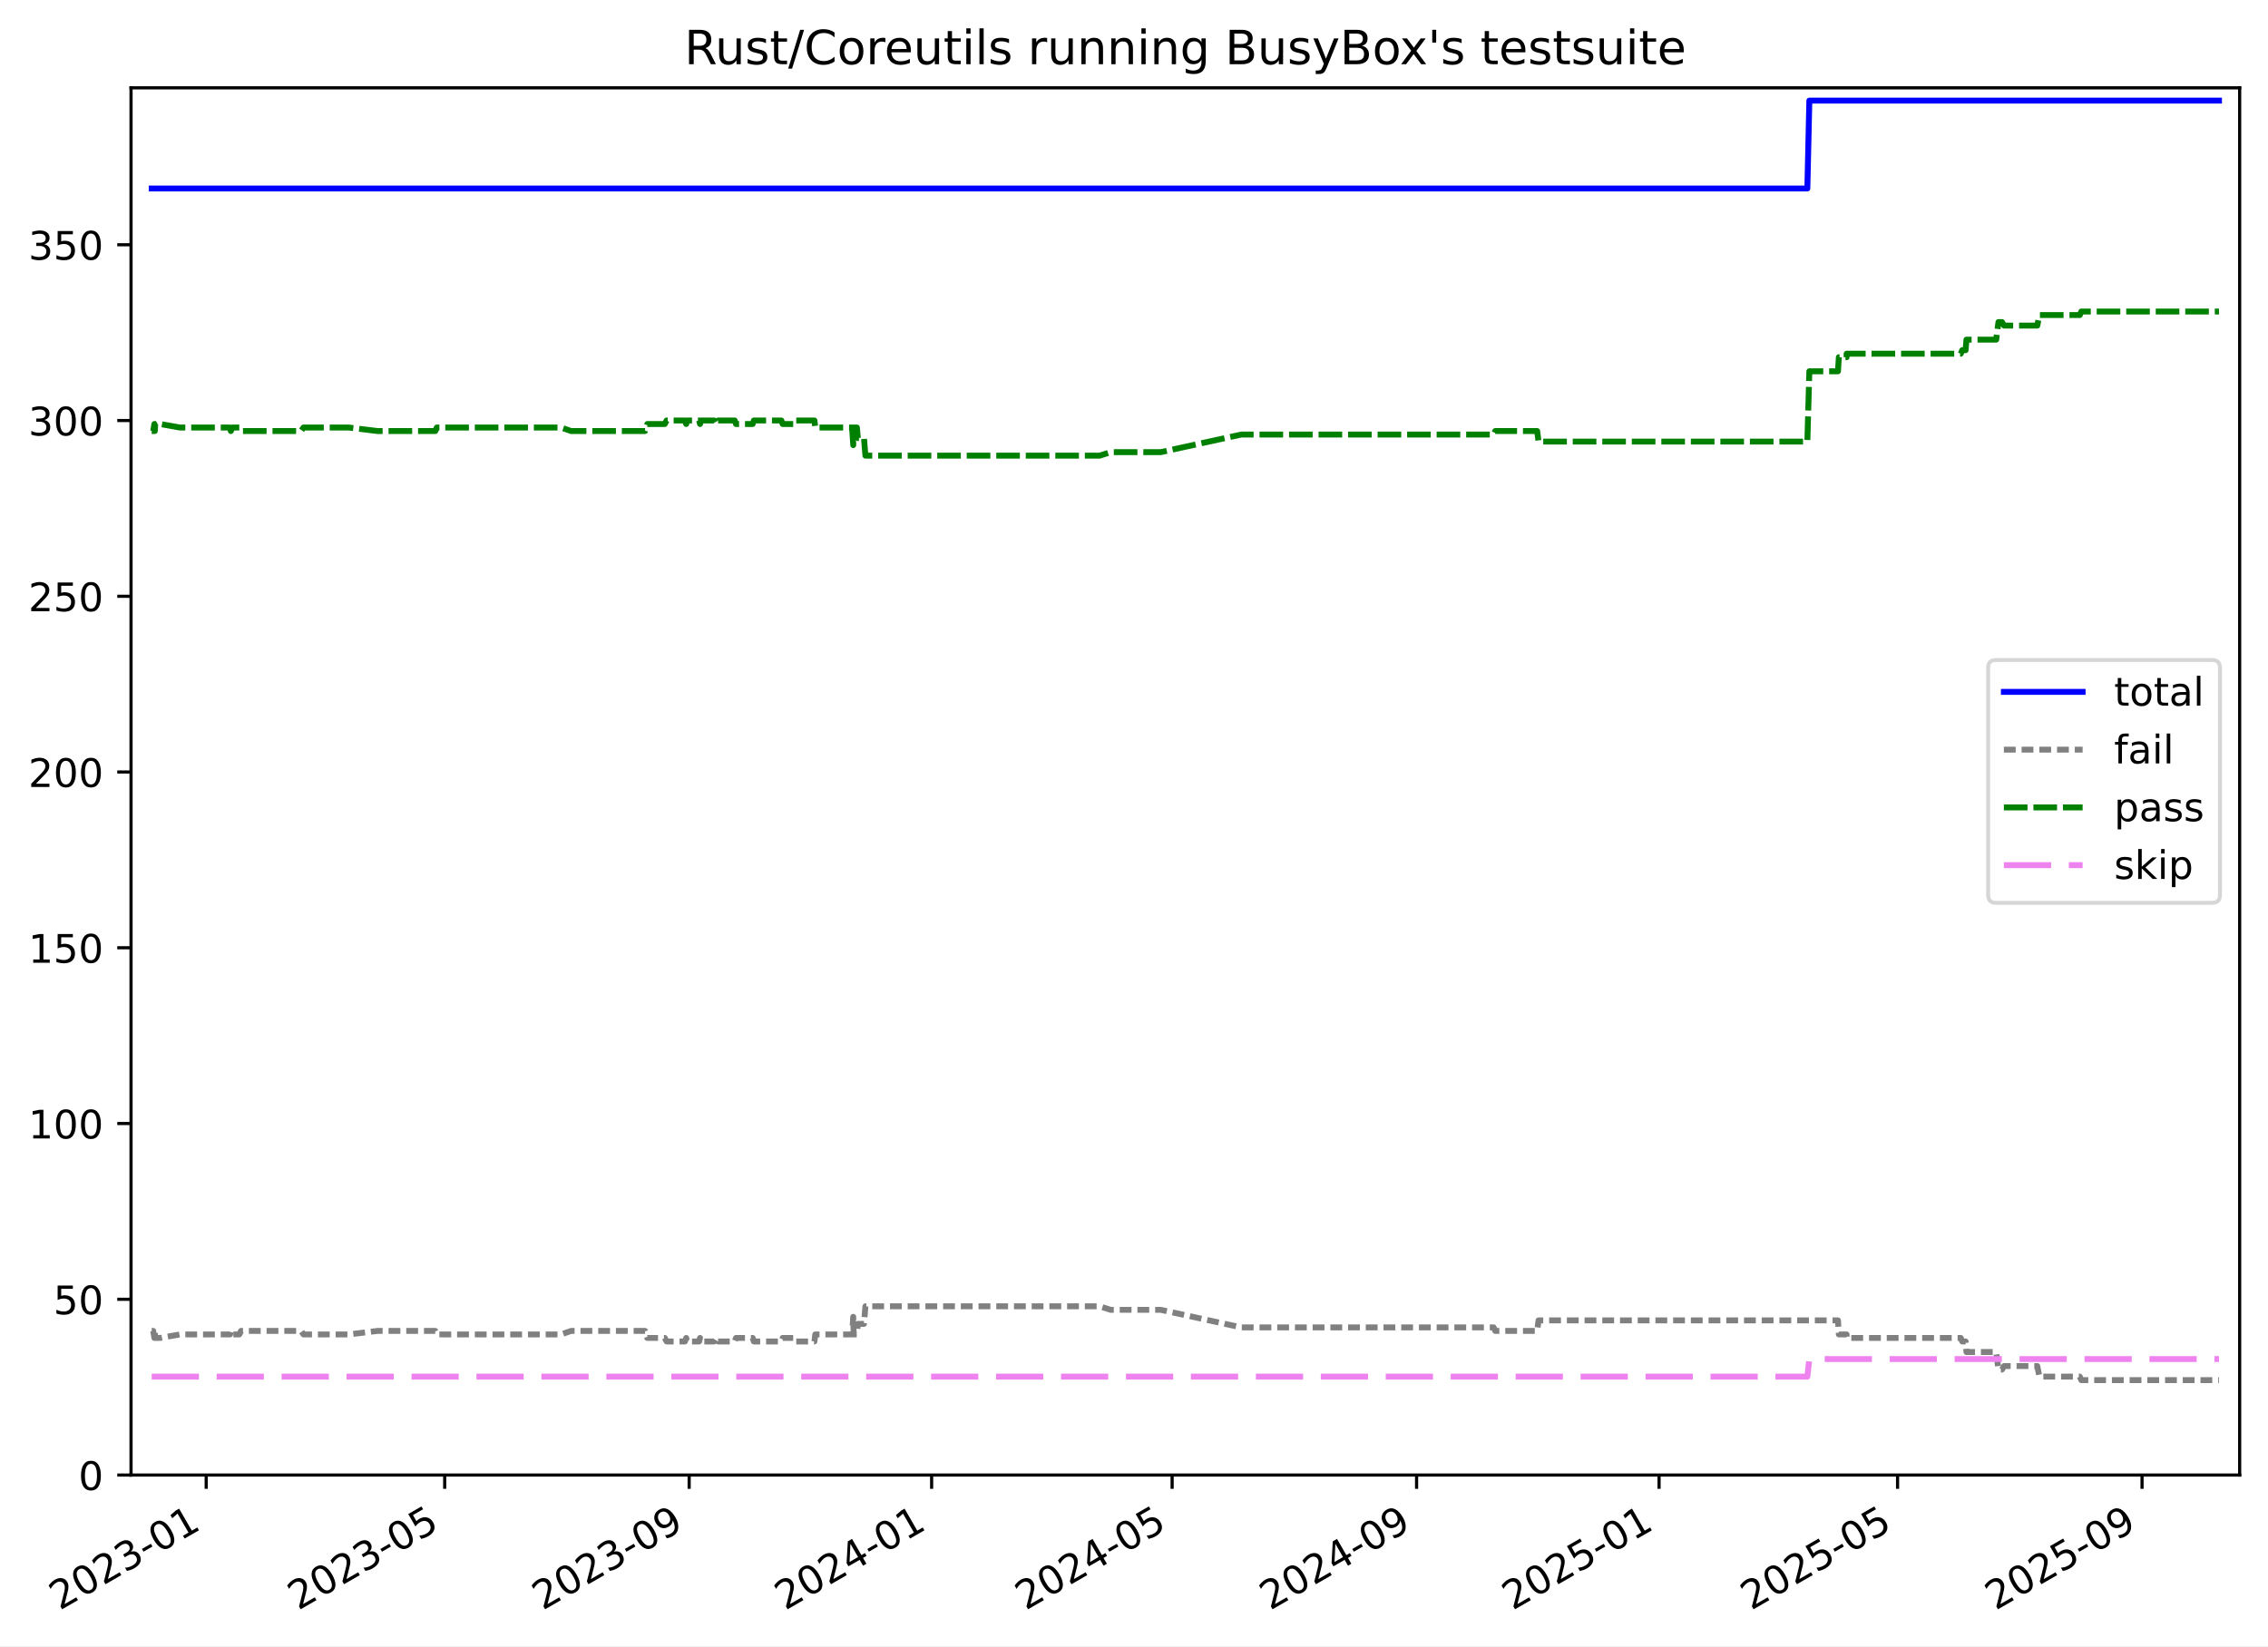
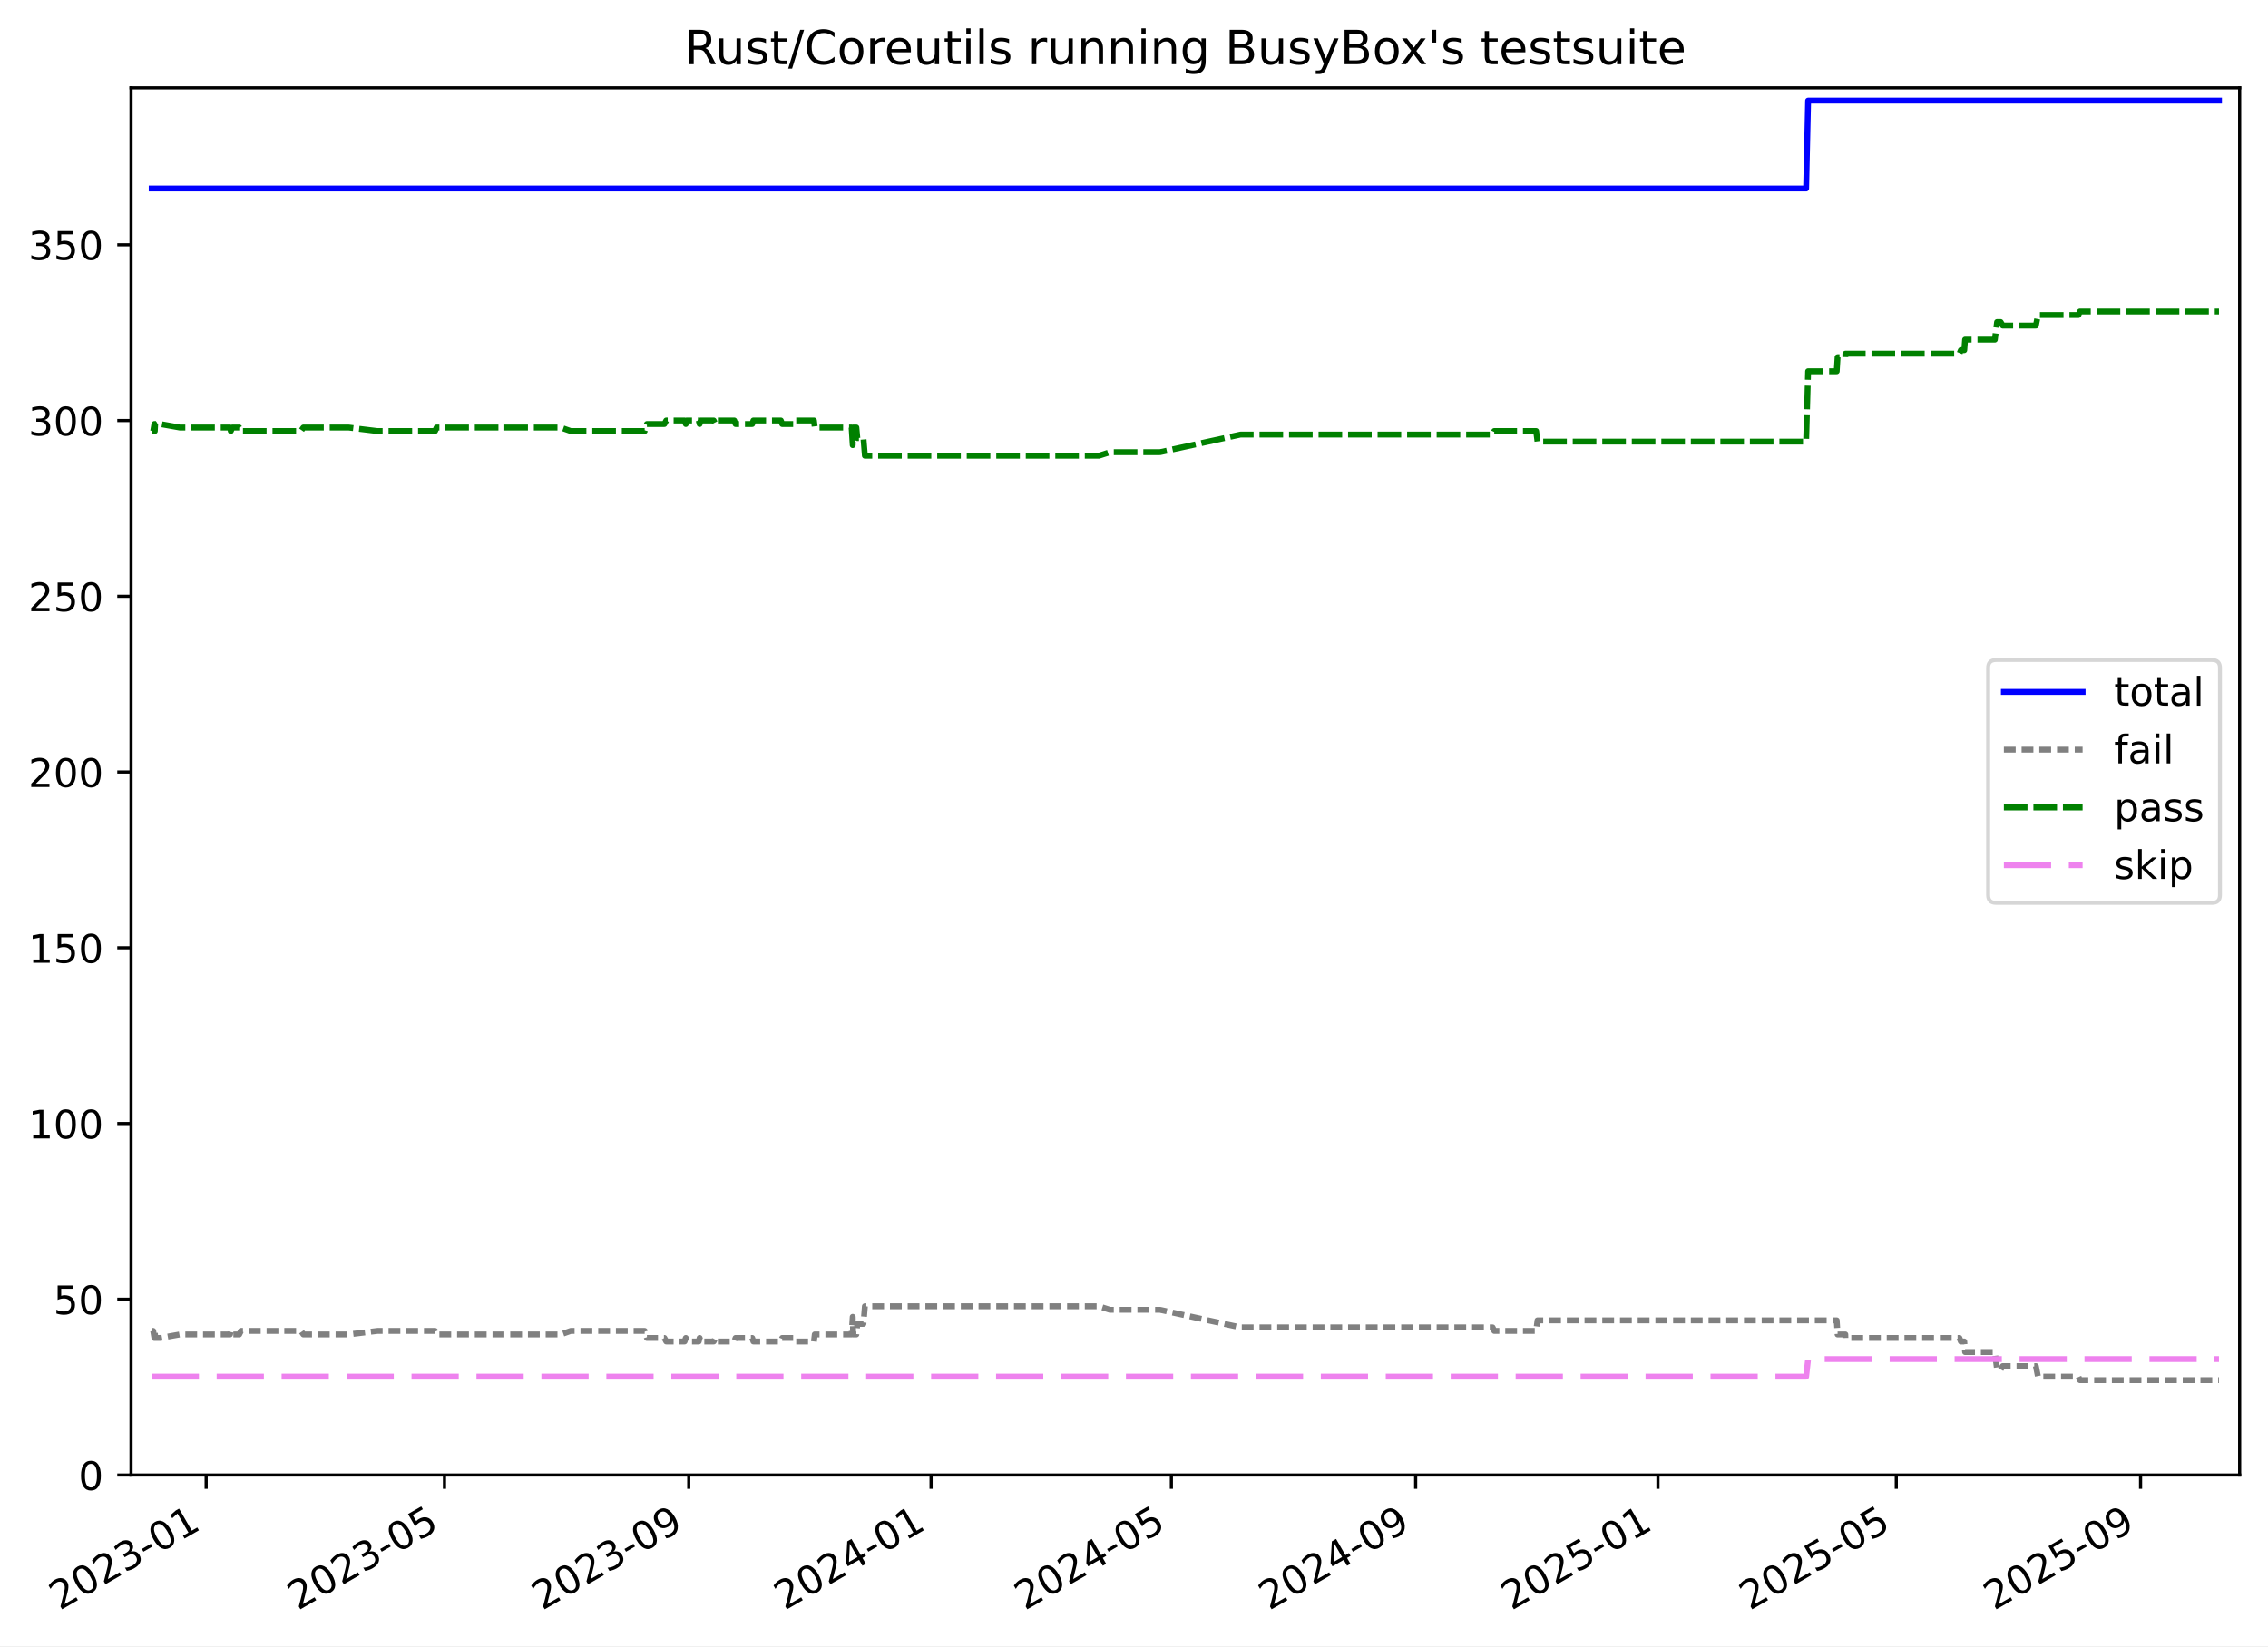
<svg xmlns="http://www.w3.org/2000/svg" xmlns:xlink="http://www.w3.org/1999/xlink" width="576.168pt" height="418.303pt" viewBox="0 0 576.168 418.303" version="1.1">
  <defs>
    <style type="text/css">*{stroke-linejoin: round; stroke-linecap: butt}</style>
  </defs>
  <g id="figure_1">
    <g id="patch_1">
      <path d="M -0 418.303  L 576.168 418.303  L 576.168 0  L -0 0  z " style="fill: #ffffff" />
    </g>
    <g id="axes_1">
      <g id="patch_2">
        <path d="M 33.288 374.83  L 568.967 374.83  L 568.967 22.318  L 33.288 22.318  z " style="fill: #ffffff" />
      </g>
      <g id="matplotlib.axis_1">
        <g id="xtick_1">
          <g id="line2d_1">
            <defs>
-               <path id="me1250d5cac" d="M 0 0  L 0 3.5  " style="stroke: #000000; stroke-width: 0.8" />
-             </defs>
-             <g>
-               <use xlink:href="#me1250d5cac" x="52.38" y="374.83" style="stroke: #000000; stroke-width: 0.8" />
+               <path id="m978c649910" d="M 0 0  L 0 3.5  " style="stroke: #000000; stroke-width: 0.8" />
+             </defs>
+             <g>
+               <use xlink:href="#m978c649910" x="52.37" y="374.83" style="stroke: #000000; stroke-width: 0.8" />
            </g>
          </g>
          <g id="text_1">
-             <g transform="translate(15.15536 409.302) rotate(-30) scale(0.1 -0.1)">
+             <g transform="translate(15.14514 409.302) rotate(-30) scale(0.1 -0.1)">
              <defs>
                <path id="DejaVuSans-32" d="M 1228 531  L 3431 531  L 3431 0  L 469 0  L 469 531  Q 828 903 1448 1529  Q 2069 2156 2228 2338  Q 2531 2678 2651 2914  Q 2772 3150 2772 3378  Q 2772 3750 2511 3984  Q 2250 4219 1831 4219  Q 1534 4219 1204 4116  Q 875 4013 500 3803  L 500 4441  Q 881 4594 1212 4672  Q 1544 4750 1819 4750  Q 2544 4750 2975 4387  Q 3406 4025 3406 3419  Q 3406 3131 3298 2873  Q 3191 2616 2906 2266  Q 2828 2175 2409 1742  Q 1991 1309 1228 531  z " transform="scale(0.015625)" />
                <path id="DejaVuSans-30" d="M 2034 4250  Q 1547 4250 1301 3770  Q 1056 3291 1056 2328  Q 1056 1369 1301 889  Q 1547 409 2034 409  Q 2525 409 2770 889  Q 3016 1369 3016 2328  Q 3016 3291 2770 3770  Q 2525 4250 2034 4250  z M 2034 4750  Q 2819 4750 3233 4129  Q 3647 3509 3647 2328  Q 3647 1150 3233 529  Q 2819 -91 2034 -91  Q 1250 -91 836 529  Q 422 1150 422 2328  Q 422 3509 836 4129  Q 1250 4750 2034 4750  z " transform="scale(0.015625)" />
                <path id="DejaVuSans-33" d="M 2597 2516  Q 3050 2419 3304 2112  Q 3559 1806 3559 1356  Q 3559 666 3084 287  Q 2609 -91 1734 -91  Q 1441 -91 1130 -33  Q 819 25 488 141  L 488 750  Q 750 597 1062 519  Q 1375 441 1716 441  Q 2309 441 2620 675  Q 2931 909 2931 1356  Q 2931 1769 2642 2001  Q 2353 2234 1838 2234  L 1294 2234  L 1294 2753  L 1863 2753  Q 2328 2753 2575 2939  Q 2822 3125 2822 3475  Q 2822 3834 2567 4026  Q 2313 4219 1838 4219  Q 1578 4219 1281 4162  Q 984 4106 628 3988  L 628 4550  Q 988 4650 1302 4700  Q 1616 4750 1894 4750  Q 2613 4750 3031 4423  Q 3450 4097 3450 3541  Q 3450 3153 3228 2886  Q 3006 2619 2597 2516  z " transform="scale(0.015625)" />
                <path id="DejaVuSans-2d" d="M 313 2009  L 1997 2009  L 1997 1497  L 313 1497  L 313 2009  z " transform="scale(0.015625)" />
                <path id="DejaVuSans-31" d="M 794 531  L 1825 531  L 1825 4091  L 703 3866  L 703 4441  L 1819 4666  L 2450 4666  L 2450 531  L 3481 531  L 3481 0  L 794 0  L 794 531  z " transform="scale(0.015625)" />
              </defs>
              <use xlink:href="#DejaVuSans-32" />
              <use xlink:href="#DejaVuSans-30" x="63.623" />
              <use xlink:href="#DejaVuSans-32" x="127.246" />
              <use xlink:href="#DejaVuSans-33" x="190.869" />
              <use xlink:href="#DejaVuSans-2d" x="254.492" />
              <use xlink:href="#DejaVuSans-30" x="290.576" />
              <use xlink:href="#DejaVuSans-31" x="354.199" />
            </g>
          </g>
        </g>
        <g id="xtick_2">
          <g id="line2d_2">
            <g>
-               <use xlink:href="#me1250d5cac" x="112.97" y="374.83" style="stroke: #000000; stroke-width: 0.8" />
+               <use xlink:href="#m978c649910" x="112.915" y="374.83" style="stroke: #000000; stroke-width: 0.8" />
            </g>
          </g>
          <g id="text_2">
-             <g transform="translate(75.7452 409.302) rotate(-30) scale(0.1 -0.1)">
+             <g transform="translate(75.69023 409.302) rotate(-30) scale(0.1 -0.1)">
              <defs>
                <path id="DejaVuSans-35" d="M 691 4666  L 3169 4666  L 3169 4134  L 1269 4134  L 1269 2991  Q 1406 3038 1543 3061  Q 1681 3084 1819 3084  Q 2600 3084 3056 2656  Q 3513 2228 3513 1497  Q 3513 744 3044 326  Q 2575 -91 1722 -91  Q 1428 -91 1123 -41  Q 819 9 494 109  L 494 744  Q 775 591 1075 516  Q 1375 441 1709 441  Q 2250 441 2565 725  Q 2881 1009 2881 1497  Q 2881 1984 2565 2268  Q 2250 2553 1709 2553  Q 1456 2553 1204 2497  Q 953 2441 691 2322  L 691 4666  z " transform="scale(0.015625)" />
              </defs>
              <use xlink:href="#DejaVuSans-32" />
              <use xlink:href="#DejaVuSans-30" x="63.623" />
              <use xlink:href="#DejaVuSans-32" x="127.246" />
              <use xlink:href="#DejaVuSans-33" x="190.869" />
              <use xlink:href="#DejaVuSans-2d" x="254.492" />
              <use xlink:href="#DejaVuSans-30" x="290.576" />
              <use xlink:href="#DejaVuSans-35" x="354.199" />
            </g>
          </g>
        </g>
        <g id="xtick_3">
          <g id="line2d_3">
            <g>
-               <use xlink:href="#me1250d5cac" x="175.075" y="374.83" style="stroke: #000000; stroke-width: 0.8" />
+               <use xlink:href="#m978c649910" x="174.974" y="374.83" style="stroke: #000000; stroke-width: 0.8" />
            </g>
          </g>
          <g id="text_3">
-             <g transform="translate(137.8498 409.302) rotate(-30) scale(0.1 -0.1)">
+             <g transform="translate(137.7489 409.302) rotate(-30) scale(0.1 -0.1)">
              <defs>
                <path id="DejaVuSans-39" d="M 703 97  L 703 672  Q 941 559 1184 500  Q 1428 441 1663 441  Q 2288 441 2617 861  Q 2947 1281 2994 2138  Q 2813 1869 2534 1725  Q 2256 1581 1919 1581  Q 1219 1581 811 2004  Q 403 2428 403 3163  Q 403 3881 828 4315  Q 1253 4750 1959 4750  Q 2769 4750 3195 4129  Q 3622 3509 3622 2328  Q 3622 1225 3098 567  Q 2575 -91 1691 -91  Q 1453 -91 1209 -44  Q 966 3 703 97  z M 1959 2075  Q 2384 2075 2632 2365  Q 2881 2656 2881 3163  Q 2881 3666 2632 3958  Q 2384 4250 1959 4250  Q 1534 4250 1286 3958  Q 1038 3666 1038 3163  Q 1038 2656 1286 2365  Q 1534 2075 1959 2075  z " transform="scale(0.015625)" />
              </defs>
              <use xlink:href="#DejaVuSans-32" />
              <use xlink:href="#DejaVuSans-30" x="63.623" />
              <use xlink:href="#DejaVuSans-32" x="127.246" />
              <use xlink:href="#DejaVuSans-33" x="190.869" />
              <use xlink:href="#DejaVuSans-2d" x="254.492" />
              <use xlink:href="#DejaVuSans-30" x="290.576" />
              <use xlink:href="#DejaVuSans-39" x="354.199" />
            </g>
          </g>
        </g>
        <g id="xtick_4">
          <g id="line2d_4">
            <g>
-               <use xlink:href="#me1250d5cac" x="236.674" y="374.83" style="stroke: #000000; stroke-width: 0.8" />
+               <use xlink:href="#m978c649910" x="236.528" y="374.83" style="stroke: #000000; stroke-width: 0.8" />
            </g>
          </g>
          <g id="text_4">
-             <g transform="translate(199.4495 409.302) rotate(-30) scale(0.1 -0.1)">
+             <g transform="translate(199.3031 409.302) rotate(-30) scale(0.1 -0.1)">
              <defs>
                <path id="DejaVuSans-34" d="M 2419 4116  L 825 1625  L 2419 1625  L 2419 4116  z M 2253 4666  L 3047 4666  L 3047 1625  L 3713 1625  L 3713 1100  L 3047 1100  L 3047 0  L 2419 0  L 2419 1100  L 313 1100  L 313 1709  L 2253 4666  z " transform="scale(0.015625)" />
              </defs>
              <use xlink:href="#DejaVuSans-32" />
              <use xlink:href="#DejaVuSans-30" x="63.623" />
              <use xlink:href="#DejaVuSans-32" x="127.246" />
              <use xlink:href="#DejaVuSans-34" x="190.869" />
              <use xlink:href="#DejaVuSans-2d" x="254.492" />
              <use xlink:href="#DejaVuSans-30" x="290.576" />
              <use xlink:href="#DejaVuSans-31" x="354.199" />
            </g>
          </g>
        </g>
        <g id="xtick_5">
          <g id="line2d_5">
            <g>
-               <use xlink:href="#me1250d5cac" x="297.769" y="374.83" style="stroke: #000000; stroke-width: 0.8" />
+               <use xlink:href="#m978c649910" x="297.578" y="374.83" style="stroke: #000000; stroke-width: 0.8" />
            </g>
          </g>
          <g id="text_5">
-             <g transform="translate(260.5442 409.302) rotate(-30) scale(0.1 -0.1)">
+             <g transform="translate(260.3528 409.302) rotate(-30) scale(0.1 -0.1)">
              <use xlink:href="#DejaVuSans-32" />
              <use xlink:href="#DejaVuSans-30" x="63.623" />
              <use xlink:href="#DejaVuSans-32" x="127.246" />
              <use xlink:href="#DejaVuSans-34" x="190.869" />
              <use xlink:href="#DejaVuSans-2d" x="254.492" />
              <use xlink:href="#DejaVuSans-30" x="290.576" />
              <use xlink:href="#DejaVuSans-35" x="354.199" />
            </g>
          </g>
        </g>
        <g id="xtick_6">
          <g id="line2d_6">
            <g>
-               <use xlink:href="#me1250d5cac" x="359.874" y="374.83" style="stroke: #000000; stroke-width: 0.8" />
+               <use xlink:href="#m978c649910" x="359.636" y="374.83" style="stroke: #000000; stroke-width: 0.8" />
            </g>
          </g>
          <g id="text_6">
-             <g transform="translate(322.6488 409.302) rotate(-30) scale(0.1 -0.1)">
+             <g transform="translate(322.4115 409.302) rotate(-30) scale(0.1 -0.1)">
              <use xlink:href="#DejaVuSans-32" />
              <use xlink:href="#DejaVuSans-30" x="63.623" />
              <use xlink:href="#DejaVuSans-32" x="127.246" />
              <use xlink:href="#DejaVuSans-34" x="190.869" />
              <use xlink:href="#DejaVuSans-2d" x="254.492" />
              <use xlink:href="#DejaVuSans-30" x="290.576" />
              <use xlink:href="#DejaVuSans-39" x="354.199" />
            </g>
          </g>
        </g>
        <g id="xtick_7">
          <g id="line2d_7">
            <g>
-               <use xlink:href="#me1250d5cac" x="421.473" y="374.83" style="stroke: #000000; stroke-width: 0.8" />
+               <use xlink:href="#m978c649910" x="421.19" y="374.83" style="stroke: #000000; stroke-width: 0.8" />
            </g>
          </g>
          <g id="text_7">
-             <g transform="translate(384.2485 409.302) rotate(-30) scale(0.1 -0.1)">
+             <g transform="translate(383.9656 409.302) rotate(-30) scale(0.1 -0.1)">
              <use xlink:href="#DejaVuSans-32" />
              <use xlink:href="#DejaVuSans-30" x="63.623" />
              <use xlink:href="#DejaVuSans-32" x="127.246" />
              <use xlink:href="#DejaVuSans-35" x="190.869" />
              <use xlink:href="#DejaVuSans-2d" x="254.492" />
              <use xlink:href="#DejaVuSans-30" x="290.576" />
              <use xlink:href="#DejaVuSans-31" x="354.199" />
            </g>
          </g>
        </g>
        <g id="xtick_8">
          <g id="line2d_8">
            <g>
-               <use xlink:href="#me1250d5cac" x="482.063" y="374.83" style="stroke: #000000; stroke-width: 0.8" />
+               <use xlink:href="#m978c649910" x="481.736" y="374.83" style="stroke: #000000; stroke-width: 0.8" />
            </g>
          </g>
          <g id="text_8">
-             <g transform="translate(444.8383 409.302) rotate(-30) scale(0.1 -0.1)">
+             <g transform="translate(444.5107 409.302) rotate(-30) scale(0.1 -0.1)">
              <use xlink:href="#DejaVuSans-32" />
              <use xlink:href="#DejaVuSans-30" x="63.623" />
              <use xlink:href="#DejaVuSans-32" x="127.246" />
              <use xlink:href="#DejaVuSans-35" x="190.869" />
              <use xlink:href="#DejaVuSans-2d" x="254.492" />
              <use xlink:href="#DejaVuSans-30" x="290.576" />
              <use xlink:href="#DejaVuSans-35" x="354.199" />
            </g>
          </g>
        </g>
        <g id="xtick_9">
          <g id="line2d_9">
            <g>
-               <use xlink:href="#me1250d5cac" x="544.168" y="374.83" style="stroke: #000000; stroke-width: 0.8" />
+               <use xlink:href="#m978c649910" x="543.794" y="374.83" style="stroke: #000000; stroke-width: 0.8" />
            </g>
          </g>
          <g id="text_9">
-             <g transform="translate(506.9429 409.302) rotate(-30) scale(0.1 -0.1)">
+             <g transform="translate(506.5694 409.302) rotate(-30) scale(0.1 -0.1)">
              <use xlink:href="#DejaVuSans-32" />
              <use xlink:href="#DejaVuSans-30" x="63.623" />
              <use xlink:href="#DejaVuSans-32" x="127.246" />
              <use xlink:href="#DejaVuSans-35" x="190.869" />
              <use xlink:href="#DejaVuSans-2d" x="254.492" />
              <use xlink:href="#DejaVuSans-30" x="290.576" />
              <use xlink:href="#DejaVuSans-39" x="354.199" />
            </g>
          </g>
        </g>
      </g>
      <g id="matplotlib.axis_2">
        <g id="ytick_1">
          <g id="line2d_10">
            <defs>
-               <path id="m8c2afb1509" d="M 0 0  L -3.5 0  " style="stroke: #000000; stroke-width: 0.8" />
-             </defs>
-             <g>
-               <use xlink:href="#m8c2afb1509" x="33.288" y="374.83" style="stroke: #000000; stroke-width: 0.8" />
+               <path id="mde601b48c5" d="M 0 0  L -3.5 0  " style="stroke: #000000; stroke-width: 0.8" />
+             </defs>
+             <g>
+               <use xlink:href="#mde601b48c5" x="33.288" y="374.83" style="stroke: #000000; stroke-width: 0.8" />
            </g>
          </g>
          <g id="text_10">
            <g transform="translate(19.925 378.6293) scale(0.1 -0.1)">
              <use xlink:href="#DejaVuSans-30" />
            </g>
          </g>
        </g>
        <g id="ytick_2">
          <g id="line2d_11">
            <g>
-               <use xlink:href="#m8c2afb1509" x="33.288" y="330.168" style="stroke: #000000; stroke-width: 0.8" />
+               <use xlink:href="#mde601b48c5" x="33.288" y="330.168" style="stroke: #000000; stroke-width: 0.8" />
            </g>
          </g>
          <g id="text_11">
            <g transform="translate(13.5625 333.9669) scale(0.1 -0.1)">
              <use xlink:href="#DejaVuSans-35" />
              <use xlink:href="#DejaVuSans-30" x="63.623" />
            </g>
          </g>
        </g>
        <g id="ytick_3">
          <g id="line2d_12">
            <g>
-               <use xlink:href="#m8c2afb1509" x="33.288" y="285.505" style="stroke: #000000; stroke-width: 0.8" />
+               <use xlink:href="#mde601b48c5" x="33.288" y="285.505" style="stroke: #000000; stroke-width: 0.8" />
            </g>
          </g>
          <g id="text_12">
            <g transform="translate(7.2 289.3044) scale(0.1 -0.1)">
              <use xlink:href="#DejaVuSans-31" />
              <use xlink:href="#DejaVuSans-30" x="63.623" />
              <use xlink:href="#DejaVuSans-30" x="127.246" />
            </g>
          </g>
        </g>
        <g id="ytick_4">
          <g id="line2d_13">
            <g>
-               <use xlink:href="#m8c2afb1509" x="33.288" y="240.843" style="stroke: #000000; stroke-width: 0.8" />
+               <use xlink:href="#mde601b48c5" x="33.288" y="240.843" style="stroke: #000000; stroke-width: 0.8" />
            </g>
          </g>
          <g id="text_13">
            <g transform="translate(7.2 244.6419) scale(0.1 -0.1)">
              <use xlink:href="#DejaVuSans-31" />
              <use xlink:href="#DejaVuSans-35" x="63.623" />
              <use xlink:href="#DejaVuSans-30" x="127.246" />
            </g>
          </g>
        </g>
        <g id="ytick_5">
          <g id="line2d_14">
            <g>
-               <use xlink:href="#m8c2afb1509" x="33.288" y="196.18" style="stroke: #000000; stroke-width: 0.8" />
+               <use xlink:href="#mde601b48c5" x="33.288" y="196.18" style="stroke: #000000; stroke-width: 0.8" />
            </g>
          </g>
          <g id="text_14">
            <g transform="translate(7.2 199.9794) scale(0.1 -0.1)">
              <use xlink:href="#DejaVuSans-32" />
              <use xlink:href="#DejaVuSans-30" x="63.623" />
              <use xlink:href="#DejaVuSans-30" x="127.246" />
            </g>
          </g>
        </g>
        <g id="ytick_6">
          <g id="line2d_15">
            <g>
-               <use xlink:href="#m8c2afb1509" x="33.288" y="151.518" style="stroke: #000000; stroke-width: 0.8" />
+               <use xlink:href="#mde601b48c5" x="33.288" y="151.518" style="stroke: #000000; stroke-width: 0.8" />
            </g>
          </g>
          <g id="text_15">
            <g transform="translate(7.2 155.317) scale(0.1 -0.1)">
              <use xlink:href="#DejaVuSans-32" />
              <use xlink:href="#DejaVuSans-35" x="63.623" />
              <use xlink:href="#DejaVuSans-30" x="127.246" />
            </g>
          </g>
        </g>
        <g id="ytick_7">
          <g id="line2d_16">
            <g>
-               <use xlink:href="#m8c2afb1509" x="33.288" y="106.855" style="stroke: #000000; stroke-width: 0.8" />
+               <use xlink:href="#mde601b48c5" x="33.288" y="106.855" style="stroke: #000000; stroke-width: 0.8" />
            </g>
          </g>
          <g id="text_16">
            <g transform="translate(7.2 110.6545) scale(0.1 -0.1)">
              <use xlink:href="#DejaVuSans-33" />
              <use xlink:href="#DejaVuSans-30" x="63.623" />
              <use xlink:href="#DejaVuSans-30" x="127.246" />
            </g>
          </g>
        </g>
        <g id="ytick_8">
          <g id="line2d_17">
            <g>
-               <use xlink:href="#m8c2afb1509" x="33.288" y="62.193" style="stroke: #000000; stroke-width: 0.8" />
+               <use xlink:href="#mde601b48c5" x="33.288" y="62.193" style="stroke: #000000; stroke-width: 0.8" />
            </g>
          </g>
          <g id="text_17">
            <g transform="translate(7.2 65.992) scale(0.1 -0.1)">
              <use xlink:href="#DejaVuSans-33" />
              <use xlink:href="#DejaVuSans-35" x="63.623" />
              <use xlink:href="#DejaVuSans-30" x="127.246" />
            </g>
          </g>
        </g>
      </g>
      <g id="line2d_18">
-         <path d="M 38.539 47.901  L 459.144 47.901  L 459.651 25.57  L 563.716 25.57  L 563.716 25.57  " clip-path="url(#pdc1a617cb9)" style="fill: none; stroke: #0000ff; stroke-width: 1.5; stroke-linecap: square" />
+         <path d="M 38.539 47.901  L 458.834 47.901  L 459.34 25.57  L 563.716 25.57  L 563.716 25.57  " clip-path="url(#pc9aac4aecf)" style="fill: none; stroke: #0000ff; stroke-width: 1.5; stroke-linecap: square" />
      </g>
      <g id="line2d_19">
-         <path d="M 38.539 338.207  L 38.915 338.207  L 39.221 339.993  L 39.329 338.207  L 39.423 339.993  L 40.703 339.993  L 45.702 339.1  L 58.444 339.1  L 58.645 338.207  L 59.041 339.1  L 60.792 339.1  L 61.227 338.207  L 76.484 338.207  L 77.108 339.1  L 88.605 339.1  L 95.92 338.207  L 110.575 338.207  L 110.968 339.1  L 142.532 339.1  L 145.089 338.207  L 163.871 338.207  L 164.439 339.993  L 168.878 339.993  L 169.355 340.887  L 174.007 340.887  L 174.323 339.993  L 174.549 340.887  L 177.608 340.887  L 177.839 339.993  L 178.082 340.887  L 181.414 340.887  L 181.864 339.993  L 182.426 340.887  L 186.642 340.887  L 186.973 339.993  L 191.207 339.993  L 191.512 340.887  L 198.488 340.887  L 198.831 339.993  L 202.013 339.993  L 202.205 340.887  L 206.9 340.887  L 207.112 339.1  L 216.471 339.1  L 216.755 334.634  L 216.867 339.1  L 217.685 339.1  L 217.935 336.42  L 219.484 336.42  L 219.852 331.954  L 279.358 331.954  L 282.155 332.847  L 294.879 332.847  L 315.344 337.314  L 379.441 337.314  L 379.854 338.207  L 390.505 338.207  L 390.856 335.527  L 466.923 335.527  L 467.145 339.1  L 469.109 339.1  L 469.127 339.993  L 498.12 339.993  L 498.485 340.887  L 499.348 340.887  L 499.557 343.566  L 507.121 343.566  L 507.69 348.033  L 508.589 348.033  L 509.122 347.139  L 517.556 347.139  L 518.092 349.819  L 528.354 349.819  L 528.745 350.712  L 563.716 350.712  L 563.716 350.712  " clip-path="url(#pdc1a617cb9)" style="fill: none; stroke-dasharray: 3,1.5; stroke-dashoffset: 0; stroke: #808080; stroke-width: 1.5" />
+         <path d="M 38.539 338.207  L 38.914 338.207  L 39.22 339.993  L 39.328 338.207  L 39.422 339.993  L 40.702 339.993  L 45.696 339.1  L 58.429 339.1  L 58.63 338.207  L 59.025 339.1  L 60.775 339.1  L 61.211 338.207  L 76.456 338.207  L 77.08 339.1  L 88.568 339.1  L 95.878 338.207  L 110.522 338.207  L 110.915 339.1  L 142.455 339.1  L 145.01 338.207  L 163.778 338.207  L 164.346 339.993  L 168.782 339.993  L 169.259 340.887  L 173.907 340.887  L 174.223 339.993  L 174.448 340.887  L 177.505 340.887  L 177.736 339.993  L 177.979 340.887  L 181.308 340.887  L 181.758 339.993  L 182.32 340.887  L 186.533 340.887  L 186.864 339.993  L 191.094 339.993  L 191.399 340.887  L 198.369 340.887  L 198.712 339.993  L 201.892 339.993  L 202.084 340.887  L 206.776 340.887  L 206.988 339.1  L 216.34 339.1  L 216.624 334.634  L 216.735 339.1  L 217.553 339.1  L 217.802 336.42  L 219.351 336.42  L 219.718 331.954  L 279.18 331.954  L 281.975 332.847  L 294.689 332.847  L 315.139 337.314  L 379.189 337.314  L 379.602 338.207  L 390.245 338.207  L 390.596 335.527  L 466.607 335.527  L 466.829 339.1  L 468.791 339.1  L 468.809 339.993  L 497.78 339.993  L 498.145 340.887  L 499.008 340.887  L 499.216 343.566  L 506.775 343.566  L 507.343 348.033  L 508.242 348.033  L 508.775 347.139  L 517.202 347.139  L 517.737 349.819  L 527.992 349.819  L 528.383 350.712  L 563.716 350.712  L 563.716 350.712  " clip-path="url(#pc9aac4aecf)" style="fill: none; stroke-dasharray: 3,1.5; stroke-dashoffset: 0; stroke: #808080; stroke-width: 1.5" />
      </g>
      <g id="line2d_20">
-         <path d="M 38.539 109.535  L 38.915 109.535  L 39.221 107.749  L 39.329 109.535  L 39.423 107.749  L 40.703 107.749  L 45.702 108.642  L 58.444 108.642  L 58.645 109.535  L 59.041 108.642  L 60.792 108.642  L 61.227 109.535  L 76.484 109.535  L 77.108 108.642  L 88.605 108.642  L 95.92 109.535  L 110.575 109.535  L 110.968 108.642  L 142.532 108.642  L 145.089 109.535  L 163.871 109.535  L 164.439 107.749  L 168.878 107.749  L 169.355 106.855  L 174.007 106.855  L 174.323 107.749  L 174.549 106.855  L 177.608 106.855  L 177.839 107.749  L 178.082 106.855  L 181.414 106.855  L 181.864 107.749  L 182.426 106.855  L 186.642 106.855  L 186.973 107.749  L 191.207 107.749  L 191.512 106.855  L 198.488 106.855  L 198.831 107.749  L 202.013 107.749  L 202.205 106.855  L 206.9 106.855  L 207.112 108.642  L 216.471 108.642  L 216.755 113.108  L 216.867 108.642  L 217.685 108.642  L 217.935 111.322  L 219.484 111.322  L 219.852 115.788  L 279.358 115.788  L 282.155 114.895  L 294.879 114.895  L 315.344 110.428  L 379.441 110.428  L 379.854 109.535  L 390.505 109.535  L 390.856 112.215  L 459.144 112.215  L 459.651 94.35  L 466.923 94.35  L 467.145 90.777  L 469.109 90.777  L 469.127 89.884  L 498.12 89.884  L 498.485 88.99  L 499.348 88.99  L 499.557 86.311  L 507.121 86.311  L 507.69 81.844  L 508.589 81.844  L 509.122 82.738  L 517.556 82.738  L 518.092 80.058  L 528.354 80.058  L 528.745 79.165  L 563.716 79.165  L 563.716 79.165  " clip-path="url(#pdc1a617cb9)" style="fill: none; stroke-dasharray: 6,1.5; stroke-dashoffset: 0; stroke: #008000; stroke-width: 1.5" />
+         <path d="M 38.539 109.535  L 38.914 109.535  L 39.22 107.749  L 39.328 109.535  L 39.422 107.749  L 40.702 107.749  L 45.696 108.642  L 58.429 108.642  L 58.63 109.535  L 59.025 108.642  L 60.775 108.642  L 61.211 109.535  L 76.456 109.535  L 77.08 108.642  L 88.568 108.642  L 95.878 109.535  L 110.522 109.535  L 110.915 108.642  L 142.455 108.642  L 145.01 109.535  L 163.778 109.535  L 164.346 107.749  L 168.782 107.749  L 169.259 106.855  L 173.907 106.855  L 174.223 107.749  L 174.448 106.855  L 177.505 106.855  L 177.736 107.749  L 177.979 106.855  L 181.308 106.855  L 181.758 107.749  L 182.32 106.855  L 186.533 106.855  L 186.864 107.749  L 191.094 107.749  L 191.399 106.855  L 198.369 106.855  L 198.712 107.749  L 201.892 107.749  L 202.084 106.855  L 206.776 106.855  L 206.988 108.642  L 216.34 108.642  L 216.624 113.108  L 216.735 108.642  L 217.553 108.642  L 217.802 111.322  L 219.351 111.322  L 219.718 115.788  L 279.18 115.788  L 281.975 114.895  L 294.689 114.895  L 315.139 110.428  L 379.189 110.428  L 379.602 109.535  L 390.245 109.535  L 390.596 112.215  L 458.834 112.215  L 459.34 94.35  L 466.607 94.35  L 466.829 90.777  L 468.791 90.777  L 468.809 89.884  L 497.78 89.884  L 498.145 88.99  L 499.008 88.99  L 499.216 86.311  L 506.775 86.311  L 507.343 81.844  L 508.242 81.844  L 508.775 82.738  L 517.202 82.738  L 517.737 80.058  L 527.992 80.058  L 528.383 79.165  L 563.716 79.165  L 563.716 79.165  " clip-path="url(#pc9aac4aecf)" style="fill: none; stroke-dasharray: 6,1.5; stroke-dashoffset: 0; stroke: #008000; stroke-width: 1.5" />
      </g>
      <g id="line2d_21">
-         <path d="M 38.539 349.819  L 459.144 349.819  L 459.651 345.353  L 563.716 345.353  L 563.716 345.353  " clip-path="url(#pdc1a617cb9)" style="fill: none; stroke-dasharray: 12,4.5; stroke-dashoffset: 0; stroke: #ee82ee; stroke-width: 1.5" />
+         <path d="M 38.539 349.819  L 458.834 349.819  L 459.34 345.353  L 563.716 345.353  L 563.716 345.353  " clip-path="url(#pc9aac4aecf)" style="fill: none; stroke-dasharray: 12,4.5; stroke-dashoffset: 0; stroke: #ee82ee; stroke-width: 1.5" />
      </g>
      <g id="patch_3">
        <path d="M 33.288 374.83  L 33.288 22.318  " style="fill: none; stroke: #000000; stroke-width: 0.8; stroke-linejoin: miter; stroke-linecap: square" />
      </g>
      <g id="patch_4">
        <path d="M 568.967 374.83  L 568.967 22.318  " style="fill: none; stroke: #000000; stroke-width: 0.8; stroke-linejoin: miter; stroke-linecap: square" />
      </g>
      <g id="patch_5">
        <path d="M 33.288 374.83  L 568.967 374.83  " style="fill: none; stroke: #000000; stroke-width: 0.8; stroke-linejoin: miter; stroke-linecap: square" />
      </g>
      <g id="patch_6">
        <path d="M 33.288 22.318  L 568.967 22.318  " style="fill: none; stroke: #000000; stroke-width: 0.8; stroke-linejoin: miter; stroke-linecap: square" />
      </g>
      <g id="text_18">
        <g transform="translate(173.8722 16.31812) scale(0.12 -0.12)">
          <defs>
            <path id="DejaVuSans-52" d="M 2841 2188  Q 3044 2119 3236 1894  Q 3428 1669 3622 1275  L 4263 0  L 3584 0  L 2988 1197  Q 2756 1666 2539 1819  Q 2322 1972 1947 1972  L 1259 1972  L 1259 0  L 628 0  L 628 4666  L 2053 4666  Q 2853 4666 3247 4331  Q 3641 3997 3641 3322  Q 3641 2881 3436 2590  Q 3231 2300 2841 2188  z M 1259 4147  L 1259 2491  L 2053 2491  Q 2509 2491 2742 2702  Q 2975 2913 2975 3322  Q 2975 3731 2742 3939  Q 2509 4147 2053 4147  L 1259 4147  z " transform="scale(0.015625)" />
            <path id="DejaVuSans-75" d="M 544 1381  L 544 3500  L 1119 3500  L 1119 1403  Q 1119 906 1312 657  Q 1506 409 1894 409  Q 2359 409 2629 706  Q 2900 1003 2900 1516  L 2900 3500  L 3475 3500  L 3475 0  L 2900 0  L 2900 538  Q 2691 219 2414 64  Q 2138 -91 1772 -91  Q 1169 -91 856 284  Q 544 659 544 1381  z M 1991 3584  L 1991 3584  z " transform="scale(0.015625)" />
            <path id="DejaVuSans-73" d="M 2834 3397  L 2834 2853  Q 2591 2978 2328 3040  Q 2066 3103 1784 3103  Q 1356 3103 1142 2972  Q 928 2841 928 2578  Q 928 2378 1081 2264  Q 1234 2150 1697 2047  L 1894 2003  Q 2506 1872 2764 1633  Q 3022 1394 3022 966  Q 3022 478 2636 193  Q 2250 -91 1575 -91  Q 1294 -91 989 -36  Q 684 19 347 128  L 347 722  Q 666 556 975 473  Q 1284 391 1588 391  Q 1994 391 2212 530  Q 2431 669 2431 922  Q 2431 1156 2273 1281  Q 2116 1406 1581 1522  L 1381 1569  Q 847 1681 609 1914  Q 372 2147 372 2553  Q 372 3047 722 3315  Q 1072 3584 1716 3584  Q 2034 3584 2315 3537  Q 2597 3491 2834 3397  z " transform="scale(0.015625)" />
            <path id="DejaVuSans-74" d="M 1172 4494  L 1172 3500  L 2356 3500  L 2356 3053  L 1172 3053  L 1172 1153  Q 1172 725 1289 603  Q 1406 481 1766 481  L 2356 481  L 2356 0  L 1766 0  Q 1100 0 847 248  Q 594 497 594 1153  L 594 3053  L 172 3053  L 172 3500  L 594 3500  L 594 4494  L 1172 4494  z " transform="scale(0.015625)" />
            <path id="DejaVuSans-2f" d="M 1625 4666  L 2156 4666  L 531 -594  L 0 -594  L 1625 4666  z " transform="scale(0.015625)" />
            <path id="DejaVuSans-43" d="M 4122 4306  L 4122 3641  Q 3803 3938 3442 4084  Q 3081 4231 2675 4231  Q 1875 4231 1450 3742  Q 1025 3253 1025 2328  Q 1025 1406 1450 917  Q 1875 428 2675 428  Q 3081 428 3442 575  Q 3803 722 4122 1019  L 4122 359  Q 3791 134 3420 21  Q 3050 -91 2638 -91  Q 1578 -91 968 557  Q 359 1206 359 2328  Q 359 3453 968 4101  Q 1578 4750 2638 4750  Q 3056 4750 3426 4639  Q 3797 4528 4122 4306  z " transform="scale(0.015625)" />
            <path id="DejaVuSans-6f" d="M 1959 3097  Q 1497 3097 1228 2736  Q 959 2375 959 1747  Q 959 1119 1226 758  Q 1494 397 1959 397  Q 2419 397 2687 759  Q 2956 1122 2956 1747  Q 2956 2369 2687 2733  Q 2419 3097 1959 3097  z M 1959 3584  Q 2709 3584 3137 3096  Q 3566 2609 3566 1747  Q 3566 888 3137 398  Q 2709 -91 1959 -91  Q 1206 -91 779 398  Q 353 888 353 1747  Q 353 2609 779 3096  Q 1206 3584 1959 3584  z " transform="scale(0.015625)" />
            <path id="DejaVuSans-72" d="M 2631 2963  Q 2534 3019 2420 3045  Q 2306 3072 2169 3072  Q 1681 3072 1420 2755  Q 1159 2438 1159 1844  L 1159 0  L 581 0  L 581 3500  L 1159 3500  L 1159 2956  Q 1341 3275 1631 3429  Q 1922 3584 2338 3584  Q 2397 3584 2469 3576  Q 2541 3569 2628 3553  L 2631 2963  z " transform="scale(0.015625)" />
            <path id="DejaVuSans-65" d="M 3597 1894  L 3597 1613  L 953 1613  Q 991 1019 1311 708  Q 1631 397 2203 397  Q 2534 397 2845 478  Q 3156 559 3463 722  L 3463 178  Q 3153 47 2828 -22  Q 2503 -91 2169 -91  Q 1331 -91 842 396  Q 353 884 353 1716  Q 353 2575 817 3079  Q 1281 3584 2069 3584  Q 2775 3584 3186 3129  Q 3597 2675 3597 1894  z M 3022 2063  Q 3016 2534 2758 2815  Q 2500 3097 2075 3097  Q 1594 3097 1305 2825  Q 1016 2553 972 2059  L 3022 2063  z " transform="scale(0.015625)" />
            <path id="DejaVuSans-69" d="M 603 3500  L 1178 3500  L 1178 0  L 603 0  L 603 3500  z M 603 4863  L 1178 4863  L 1178 4134  L 603 4134  L 603 4863  z " transform="scale(0.015625)" />
            <path id="DejaVuSans-6c" d="M 603 4863  L 1178 4863  L 1178 0  L 603 0  L 603 4863  z " transform="scale(0.015625)" />
            <path id="DejaVuSans-20" transform="scale(0.015625)" />
            <path id="DejaVuSans-6e" d="M 3513 2113  L 3513 0  L 2938 0  L 2938 2094  Q 2938 2591 2744 2837  Q 2550 3084 2163 3084  Q 1697 3084 1428 2787  Q 1159 2491 1159 1978  L 1159 0  L 581 0  L 581 3500  L 1159 3500  L 1159 2956  Q 1366 3272 1645 3428  Q 1925 3584 2291 3584  Q 2894 3584 3203 3211  Q 3513 2838 3513 2113  z " transform="scale(0.015625)" />
            <path id="DejaVuSans-67" d="M 2906 1791  Q 2906 2416 2648 2759  Q 2391 3103 1925 3103  Q 1463 3103 1205 2759  Q 947 2416 947 1791  Q 947 1169 1205 825  Q 1463 481 1925 481  Q 2391 481 2648 825  Q 2906 1169 2906 1791  z M 3481 434  Q 3481 -459 3084 -895  Q 2688 -1331 1869 -1331  Q 1566 -1331 1297 -1286  Q 1028 -1241 775 -1147  L 775 -588  Q 1028 -725 1275 -790  Q 1522 -856 1778 -856  Q 2344 -856 2625 -561  Q 2906 -266 2906 331  L 2906 616  Q 2728 306 2450 153  Q 2172 0 1784 0  Q 1141 0 747 490  Q 353 981 353 1791  Q 353 2603 747 3093  Q 1141 3584 1784 3584  Q 2172 3584 2450 3431  Q 2728 3278 2906 2969  L 2906 3500  L 3481 3500  L 3481 434  z " transform="scale(0.015625)" />
            <path id="DejaVuSans-42" d="M 1259 2228  L 1259 519  L 2272 519  Q 2781 519 3026 730  Q 3272 941 3272 1375  Q 3272 1813 3026 2020  Q 2781 2228 2272 2228  L 1259 2228  z M 1259 4147  L 1259 2741  L 2194 2741  Q 2656 2741 2882 2914  Q 3109 3088 3109 3444  Q 3109 3797 2882 3972  Q 2656 4147 2194 4147  L 1259 4147  z M 628 4666  L 2241 4666  Q 2963 4666 3353 4366  Q 3744 4066 3744 3513  Q 3744 3084 3544 2831  Q 3344 2578 2956 2516  Q 3422 2416 3680 2098  Q 3938 1781 3938 1306  Q 3938 681 3513 340  Q 3088 0 2303 0  L 628 0  L 628 4666  z " transform="scale(0.015625)" />
            <path id="DejaVuSans-79" d="M 2059 -325  Q 1816 -950 1584 -1140  Q 1353 -1331 966 -1331  L 506 -1331  L 506 -850  L 844 -850  Q 1081 -850 1212 -737  Q 1344 -625 1503 -206  L 1606 56  L 191 3500  L 800 3500  L 1894 763  L 2988 3500  L 3597 3500  L 2059 -325  z " transform="scale(0.015625)" />
            <path id="DejaVuSans-78" d="M 3513 3500  L 2247 1797  L 3578 0  L 2900 0  L 1881 1375  L 863 0  L 184 0  L 1544 1831  L 300 3500  L 978 3500  L 1906 2253  L 2834 3500  L 3513 3500  z " transform="scale(0.015625)" />
            <path id="DejaVuSans-27" d="M 1147 4666  L 1147 2931  L 616 2931  L 616 4666  L 1147 4666  z " transform="scale(0.015625)" />
          </defs>
          <use xlink:href="#DejaVuSans-52" />
          <use xlink:href="#DejaVuSans-75" x="64.982" />
          <use xlink:href="#DejaVuSans-73" x="128.361" />
          <use xlink:href="#DejaVuSans-74" x="180.461" />
          <use xlink:href="#DejaVuSans-2f" x="219.67" />
          <use xlink:href="#DejaVuSans-43" x="253.361" />
          <use xlink:href="#DejaVuSans-6f" x="323.186" />
          <use xlink:href="#DejaVuSans-72" x="384.367" />
          <use xlink:href="#DejaVuSans-65" x="423.23" />
          <use xlink:href="#DejaVuSans-75" x="484.754" />
          <use xlink:href="#DejaVuSans-74" x="548.133" />
          <use xlink:href="#DejaVuSans-69" x="587.342" />
          <use xlink:href="#DejaVuSans-6c" x="615.125" />
          <use xlink:href="#DejaVuSans-73" x="642.908" />
          <use xlink:href="#DejaVuSans-20" x="695.008" />
          <use xlink:href="#DejaVuSans-72" x="726.795" />
          <use xlink:href="#DejaVuSans-75" x="767.908" />
          <use xlink:href="#DejaVuSans-6e" x="831.287" />
          <use xlink:href="#DejaVuSans-6e" x="894.666" />
          <use xlink:href="#DejaVuSans-69" x="958.045" />
          <use xlink:href="#DejaVuSans-6e" x="985.828" />
          <use xlink:href="#DejaVuSans-67" x="1049.207" />
          <use xlink:href="#DejaVuSans-20" x="1112.684" />
          <use xlink:href="#DejaVuSans-42" x="1144.471" />
          <use xlink:href="#DejaVuSans-75" x="1213.074" />
          <use xlink:href="#DejaVuSans-73" x="1276.453" />
          <use xlink:href="#DejaVuSans-79" x="1328.553" />
          <use xlink:href="#DejaVuSans-42" x="1387.732" />
          <use xlink:href="#DejaVuSans-6f" x="1456.336" />
          <use xlink:href="#DejaVuSans-78" x="1514.393" />
          <use xlink:href="#DejaVuSans-27" x="1573.572" />
          <use xlink:href="#DejaVuSans-73" x="1601.062" />
          <use xlink:href="#DejaVuSans-20" x="1653.162" />
          <use xlink:href="#DejaVuSans-74" x="1684.949" />
          <use xlink:href="#DejaVuSans-65" x="1724.158" />
          <use xlink:href="#DejaVuSans-73" x="1785.682" />
          <use xlink:href="#DejaVuSans-74" x="1837.781" />
          <use xlink:href="#DejaVuSans-73" x="1876.99" />
          <use xlink:href="#DejaVuSans-75" x="1929.09" />
          <use xlink:href="#DejaVuSans-69" x="1992.469" />
          <use xlink:href="#DejaVuSans-74" x="2020.252" />
          <use xlink:href="#DejaVuSans-65" x="2059.461" />
        </g>
      </g>
      <g id="legend_1">
        <g id="patch_7">
          <path d="M 507.072 229.43  L 561.967 229.43  Q 563.967 229.43 563.967 227.43  L 563.967 169.718  Q 563.967 167.718 561.967 167.718  L 507.072 167.718  Q 505.072 167.718 505.072 169.718  L 505.072 227.43  Q 505.072 229.43 507.072 229.43  z " style="fill: #ffffff; opacity: 0.8; stroke: #cccccc; stroke-linejoin: miter" />
        </g>
        <g id="line2d_22">
          <path d="M 509.072 175.816  L 519.072 175.816  L 529.072 175.816  " style="fill: none; stroke: #0000ff; stroke-width: 1.5; stroke-linecap: square" />
        </g>
        <g id="text_19">
          <g transform="translate(537.0722 179.3163) scale(0.1 -0.1)">
            <defs>
              <path id="DejaVuSans-61" d="M 2194 1759  Q 1497 1759 1228 1600  Q 959 1441 959 1056  Q 959 750 1161 570  Q 1363 391 1709 391  Q 2188 391 2477 730  Q 2766 1069 2766 1631  L 2766 1759  L 2194 1759  z M 3341 1997  L 3341 0  L 2766 0  L 2766 531  Q 2569 213 2275 61  Q 1981 -91 1556 -91  Q 1019 -91 701 211  Q 384 513 384 1019  Q 384 1609 779 1909  Q 1175 2209 1959 2209  L 2766 2209  L 2766 2266  Q 2766 2663 2505 2880  Q 2244 3097 1772 3097  Q 1472 3097 1187 3025  Q 903 2953 641 2809  L 641 3341  Q 956 3463 1253 3523  Q 1550 3584 1831 3584  Q 2591 3584 2966 3190  Q 3341 2797 3341 1997  z " transform="scale(0.015625)" />
            </defs>
            <use xlink:href="#DejaVuSans-74" />
            <use xlink:href="#DejaVuSans-6f" x="39.209" />
            <use xlink:href="#DejaVuSans-74" x="100.391" />
            <use xlink:href="#DejaVuSans-61" x="139.6" />
            <use xlink:href="#DejaVuSans-6c" x="200.879" />
          </g>
        </g>
        <g id="line2d_23">
          <path d="M 509.072 190.494  L 519.072 190.494  L 529.072 190.494  " style="fill: none; stroke-dasharray: 3,1.5; stroke-dashoffset: 0; stroke: #808080; stroke-width: 1.5" />
        </g>
        <g id="text_20">
          <g transform="translate(537.0722 193.9944) scale(0.1 -0.1)">
            <defs>
              <path id="DejaVuSans-66" d="M 2375 4863  L 2375 4384  L 1825 4384  Q 1516 4384 1395 4259  Q 1275 4134 1275 3809  L 1275 3500  L 2222 3500  L 2222 3053  L 1275 3053  L 1275 0  L 697 0  L 697 3053  L 147 3053  L 147 3500  L 697 3500  L 697 3744  Q 697 4328 969 4595  Q 1241 4863 1831 4863  L 2375 4863  z " transform="scale(0.015625)" />
            </defs>
            <use xlink:href="#DejaVuSans-66" />
            <use xlink:href="#DejaVuSans-61" x="35.205" />
            <use xlink:href="#DejaVuSans-69" x="96.484" />
            <use xlink:href="#DejaVuSans-6c" x="124.268" />
          </g>
        </g>
        <g id="line2d_24">
          <path d="M 509.072 205.173  L 519.072 205.173  L 529.072 205.173  " style="fill: none; stroke-dasharray: 6,1.5; stroke-dashoffset: 0; stroke: #008000; stroke-width: 1.5" />
        </g>
        <g id="text_21">
          <g transform="translate(537.0722 208.6726) scale(0.1 -0.1)">
            <defs>
              <path id="DejaVuSans-70" d="M 1159 525  L 1159 -1331  L 581 -1331  L 581 3500  L 1159 3500  L 1159 2969  Q 1341 3281 1617 3432  Q 1894 3584 2278 3584  Q 2916 3584 3314 3078  Q 3713 2572 3713 1747  Q 3713 922 3314 415  Q 2916 -91 2278 -91  Q 1894 -91 1617 61  Q 1341 213 1159 525  z M 3116 1747  Q 3116 2381 2855 2742  Q 2594 3103 2138 3103  Q 1681 3103 1420 2742  Q 1159 2381 1159 1747  Q 1159 1113 1420 752  Q 1681 391 2138 391  Q 2594 391 2855 752  Q 3116 1113 3116 1747  z " transform="scale(0.015625)" />
            </defs>
            <use xlink:href="#DejaVuSans-70" />
            <use xlink:href="#DejaVuSans-61" x="63.477" />
            <use xlink:href="#DejaVuSans-73" x="124.756" />
            <use xlink:href="#DejaVuSans-73" x="176.855" />
          </g>
        </g>
        <g id="line2d_25">
          <path d="M 509.072 219.851  L 519.072 219.851  L 529.072 219.851  " style="fill: none; stroke-dasharray: 12,4.5; stroke-dashoffset: 0; stroke: #ee82ee; stroke-width: 1.5" />
        </g>
        <g id="text_22">
          <g transform="translate(537.0722 223.3507) scale(0.1 -0.1)">
            <defs>
              <path id="DejaVuSans-6b" d="M 581 4863  L 1159 4863  L 1159 1991  L 2875 3500  L 3609 3500  L 1753 1863  L 3688 0  L 2938 0  L 1159 1709  L 1159 0  L 581 0  L 581 4863  z " transform="scale(0.015625)" />
            </defs>
            <use xlink:href="#DejaVuSans-73" />
            <use xlink:href="#DejaVuSans-6b" x="52.1" />
            <use xlink:href="#DejaVuSans-69" x="110.01" />
            <use xlink:href="#DejaVuSans-70" x="137.793" />
          </g>
        </g>
      </g>
    </g>
  </g>
  <defs>
-     <clipPath id="pdc1a617cb9">
+     <clipPath id="pc9aac4aecf">
      <rect x="33.288" y="22.318" width="535.68" height="352.512" />
    </clipPath>
  </defs>
</svg>
